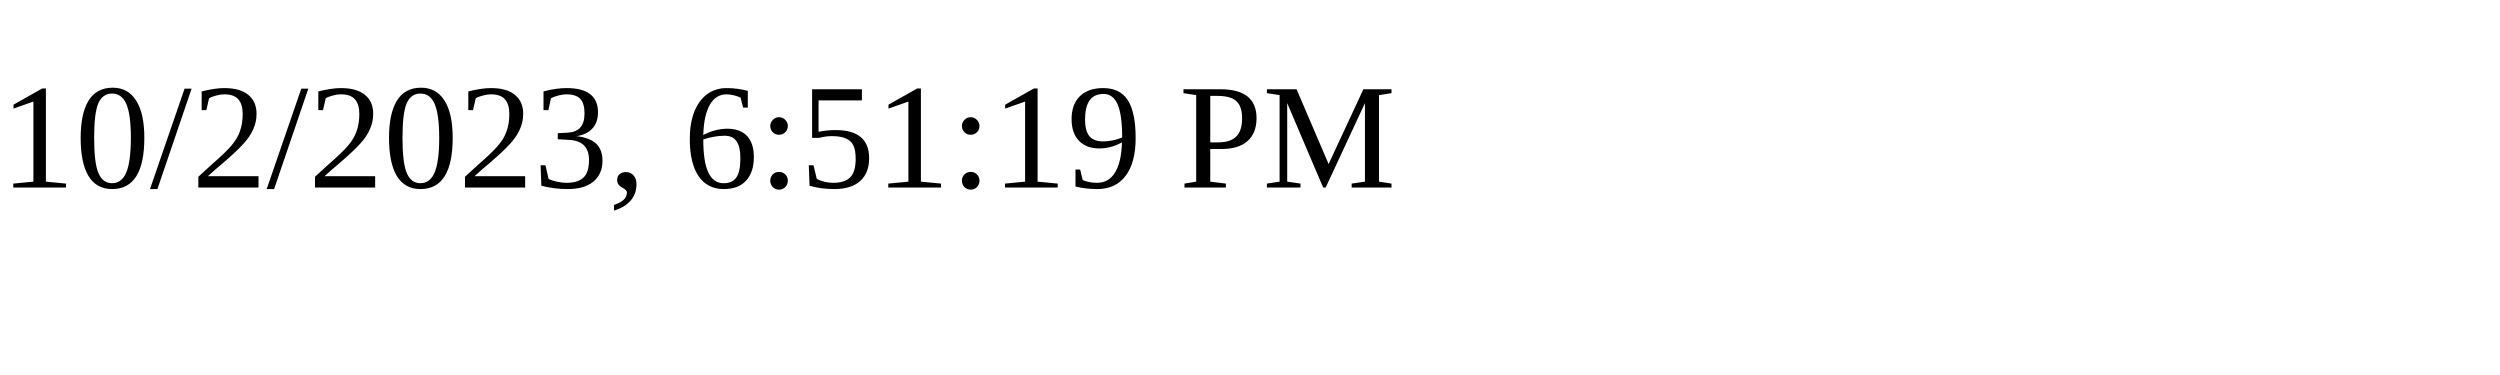
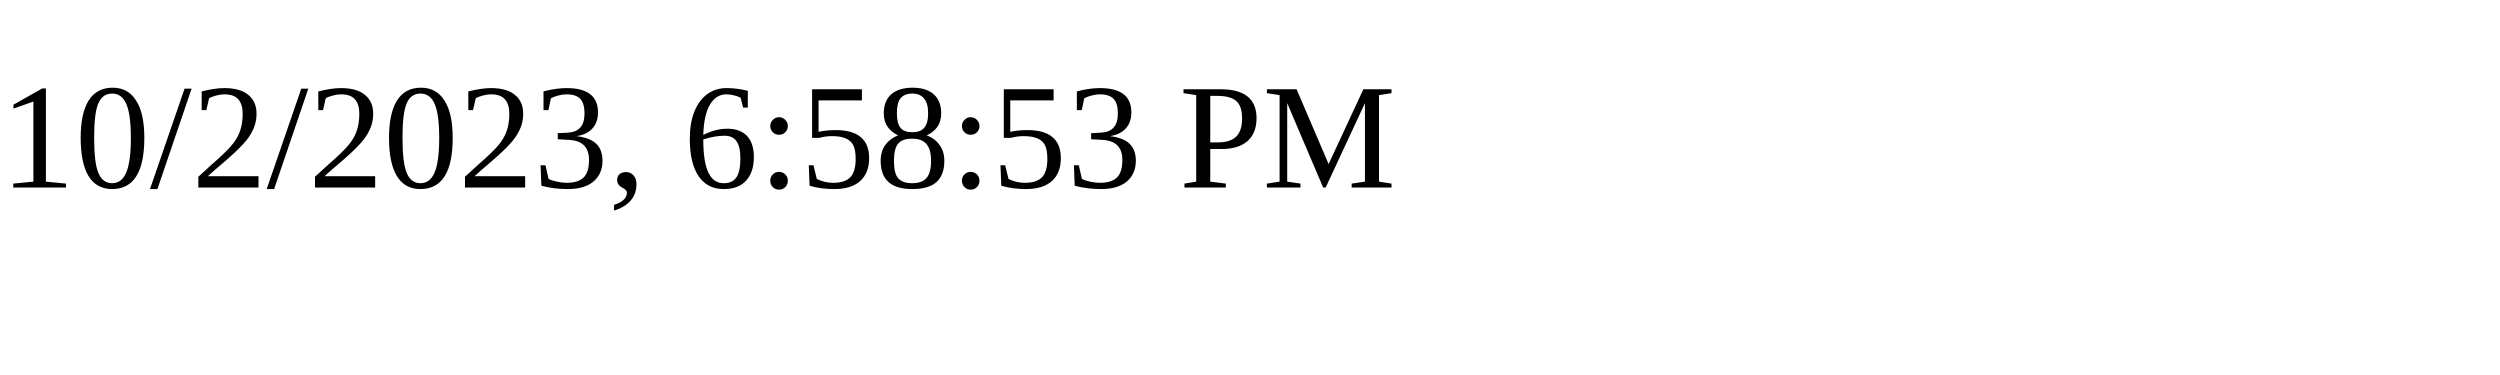
<svg xmlns="http://www.w3.org/2000/svg" height="30" width="200">
-   <text x="0" y="15">10/2/2023, 6:51:19 PM</text>
+   <text x="0" y="15">10/2/2023, 6:58:53 PM</text>
</svg>
